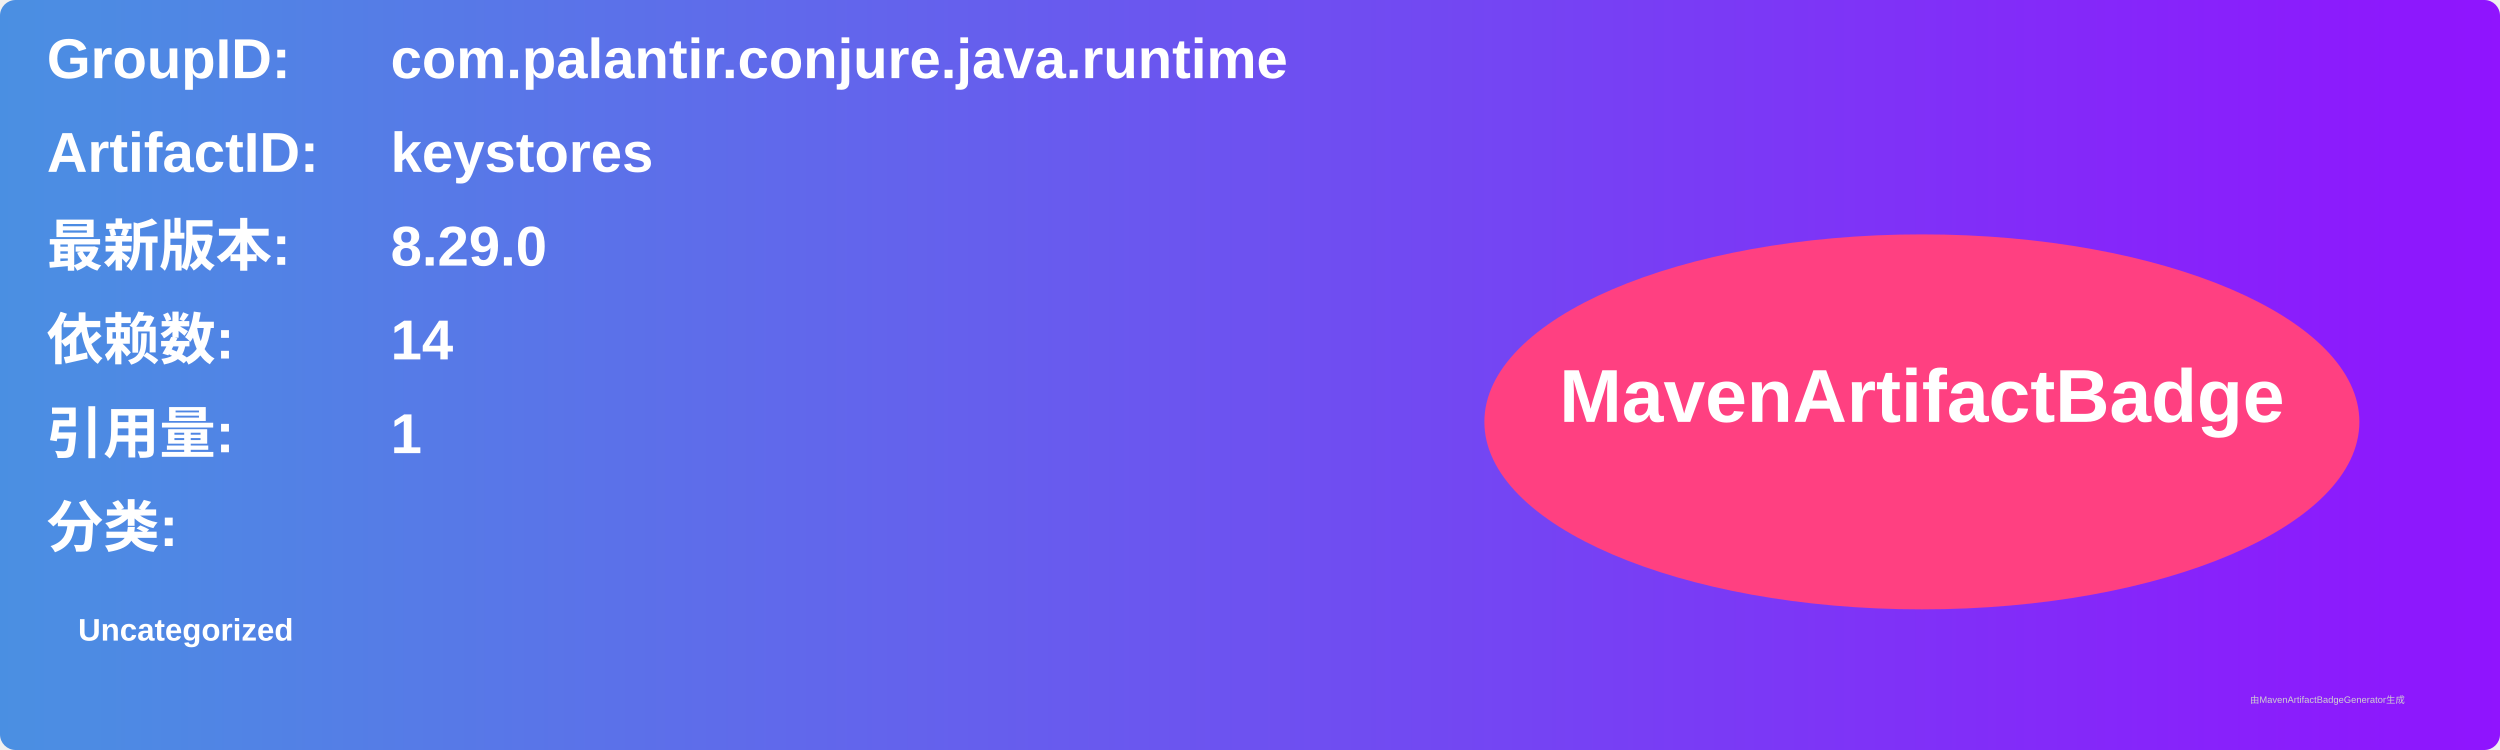
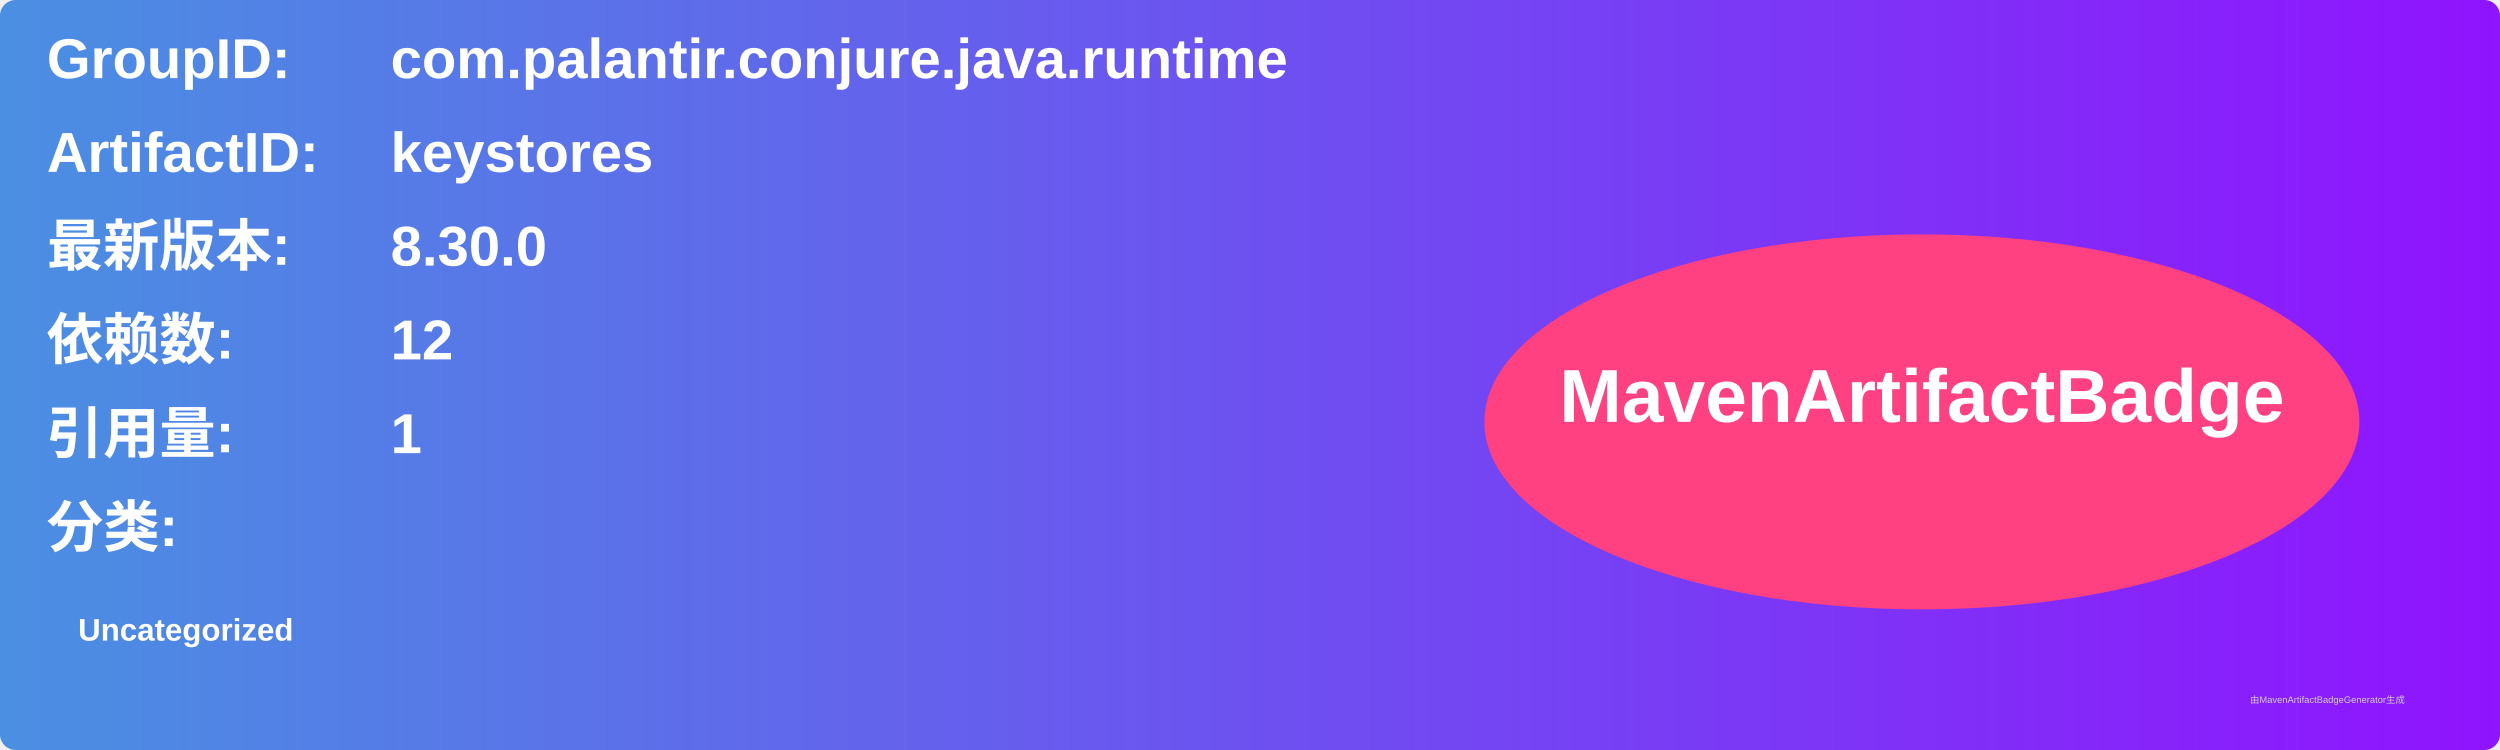
<svg xmlns="http://www.w3.org/2000/svg" width="800" height="240" viewBox="0 0 800 240">
  <linearGradient id="grad" x1="0%" y1="0%" x2="100%" y2="0%">
    <stop offset="0%" stop-color="#4a90e2" />
    <stop offset="100%" stop-color="#9013fe" />
  </linearGradient>
  <rect width="100%" height="100%" rx="5" ry="5" fill="url(#grad)" />
  <g transform="translate(15, 15)">
    <text x="0" y="10" font-family="Arial" font-size="18" fill="white" font-weight="bold" width="260">GroupID:</text>
    <text x="110" y="10" font-family="Arial" font-size="18" fill="white" font-weight="bold" width="460">com.palantir.conjure.java.runtime</text>
    <text x="0" y="40" font-family="Arial" font-size="18" fill="white" font-weight="bold" width="260">ArtifactID:</text>
    <text x="110" y="40" font-family="Arial" font-size="18" fill="white" font-weight="bold" width="460">keystores</text>
    <text x="0" y="70" font-family="Arial" font-size="18" fill="white" font-weight="bold">最新版本:</text>
    <text x="110" y="70" font-family="Arial" font-size="18" fill="white" font-weight="bold">
-       <tspan font-weight="bold">8.29.0</tspan>
+       <tspan font-weight="bold">8.30.0</tspan>
    </text>
    <text x="0" y="100" font-family="Arial" font-size="18" fill="white" font-weight="bold">依赖数: </text>
    <text x="110" y="100" font-family="Arial" font-size="18" fill="white">
-       <tspan font-weight="bold">14</tspan>
+       <tspan font-weight="bold">12</tspan>
    </text>
    <text x="0" y="130" font-family="Arial" font-size="18" fill="white" font-weight="bold">引用量: </text>
    <text x="110" y="130" font-family="Arial" font-size="18" fill="white">
      <tspan font-weight="bold">1</tspan>
    </text>
    <text x="0" y="160" font-family="Arial" font-size="18" fill="white" font-weight="bold">分类:</text>
    <text x="10" y="190" font-family="Arial" font-size="10" fill="white">
      <tspan font-weight="bold">Uncategorized</tspan>
    </text>
    <ellipse cx="600" cy="120" rx="140" ry="60" fill="#ff4081" />
    <text x="600" y="120" text-anchor="middle" font-family="Arial" font-size="24" fill="white" font-weight="bold">MavenArtifactBadge</text>
  </g>
  <text x="720" y="225" font-family="Arial" font-size="3" fill="#d0d0d0">由MavenArtifactBadgeGenerator生成</text>
</svg>
